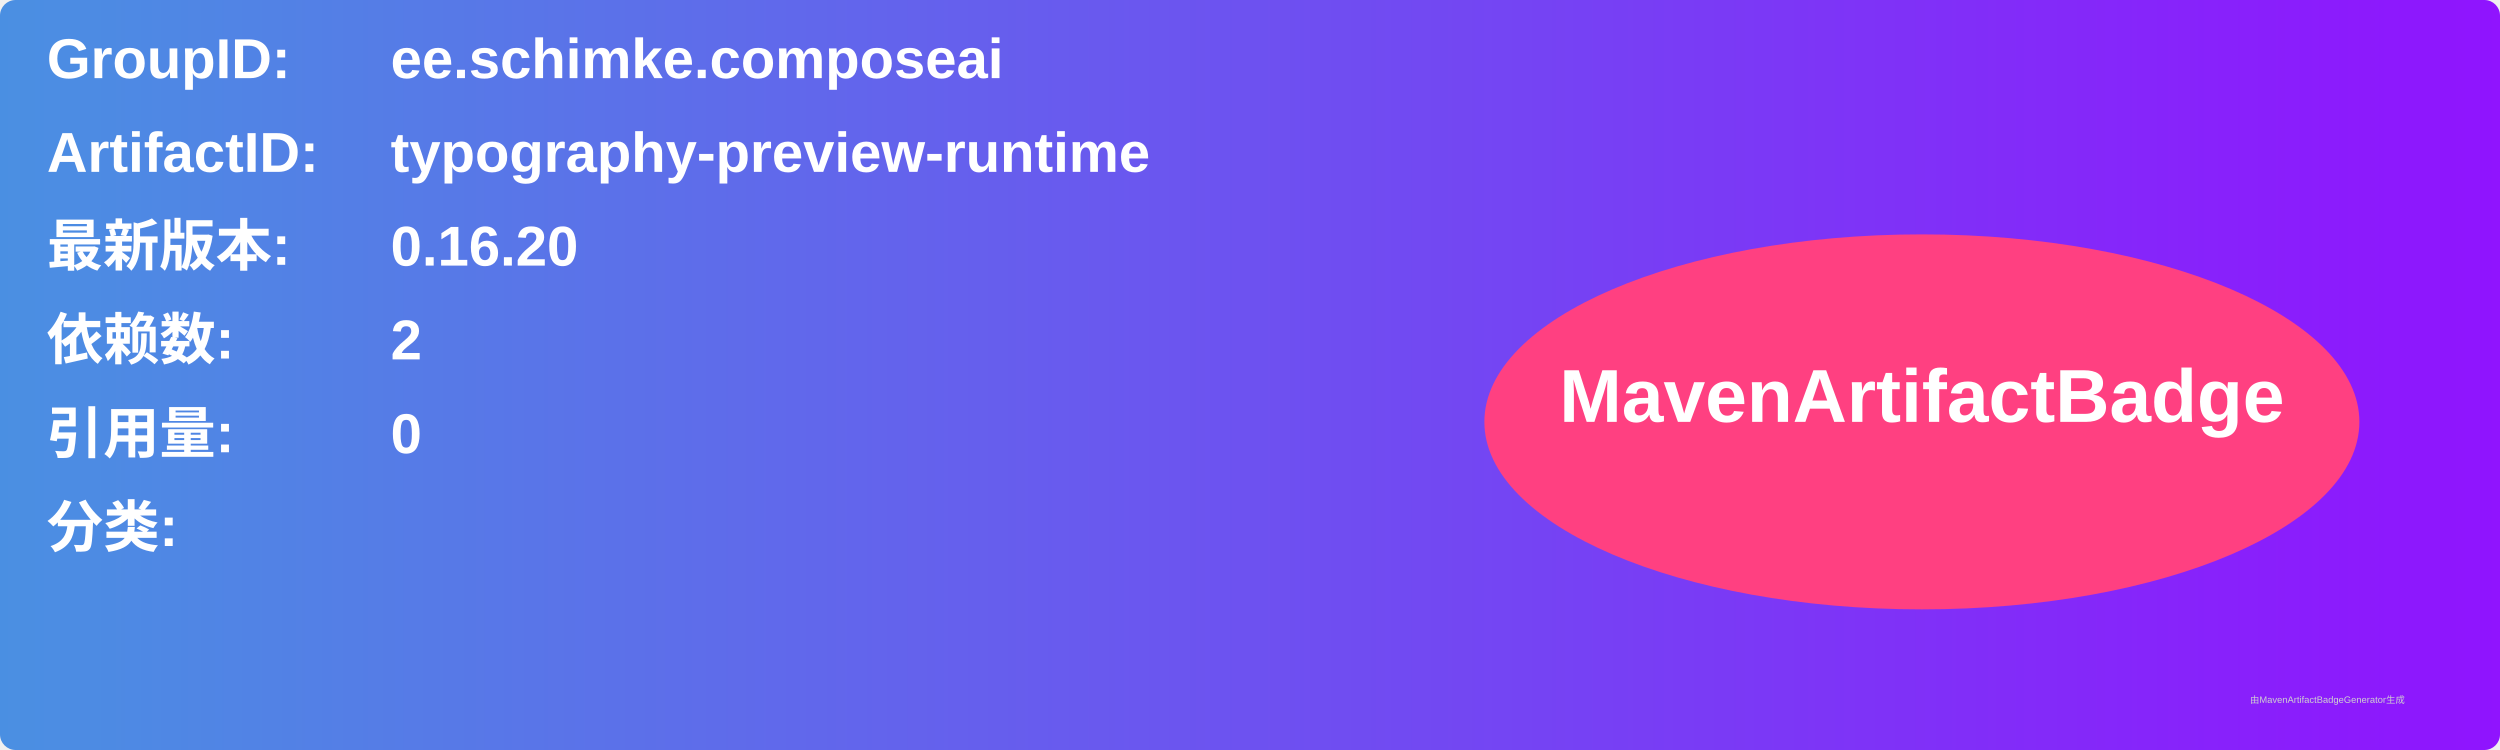
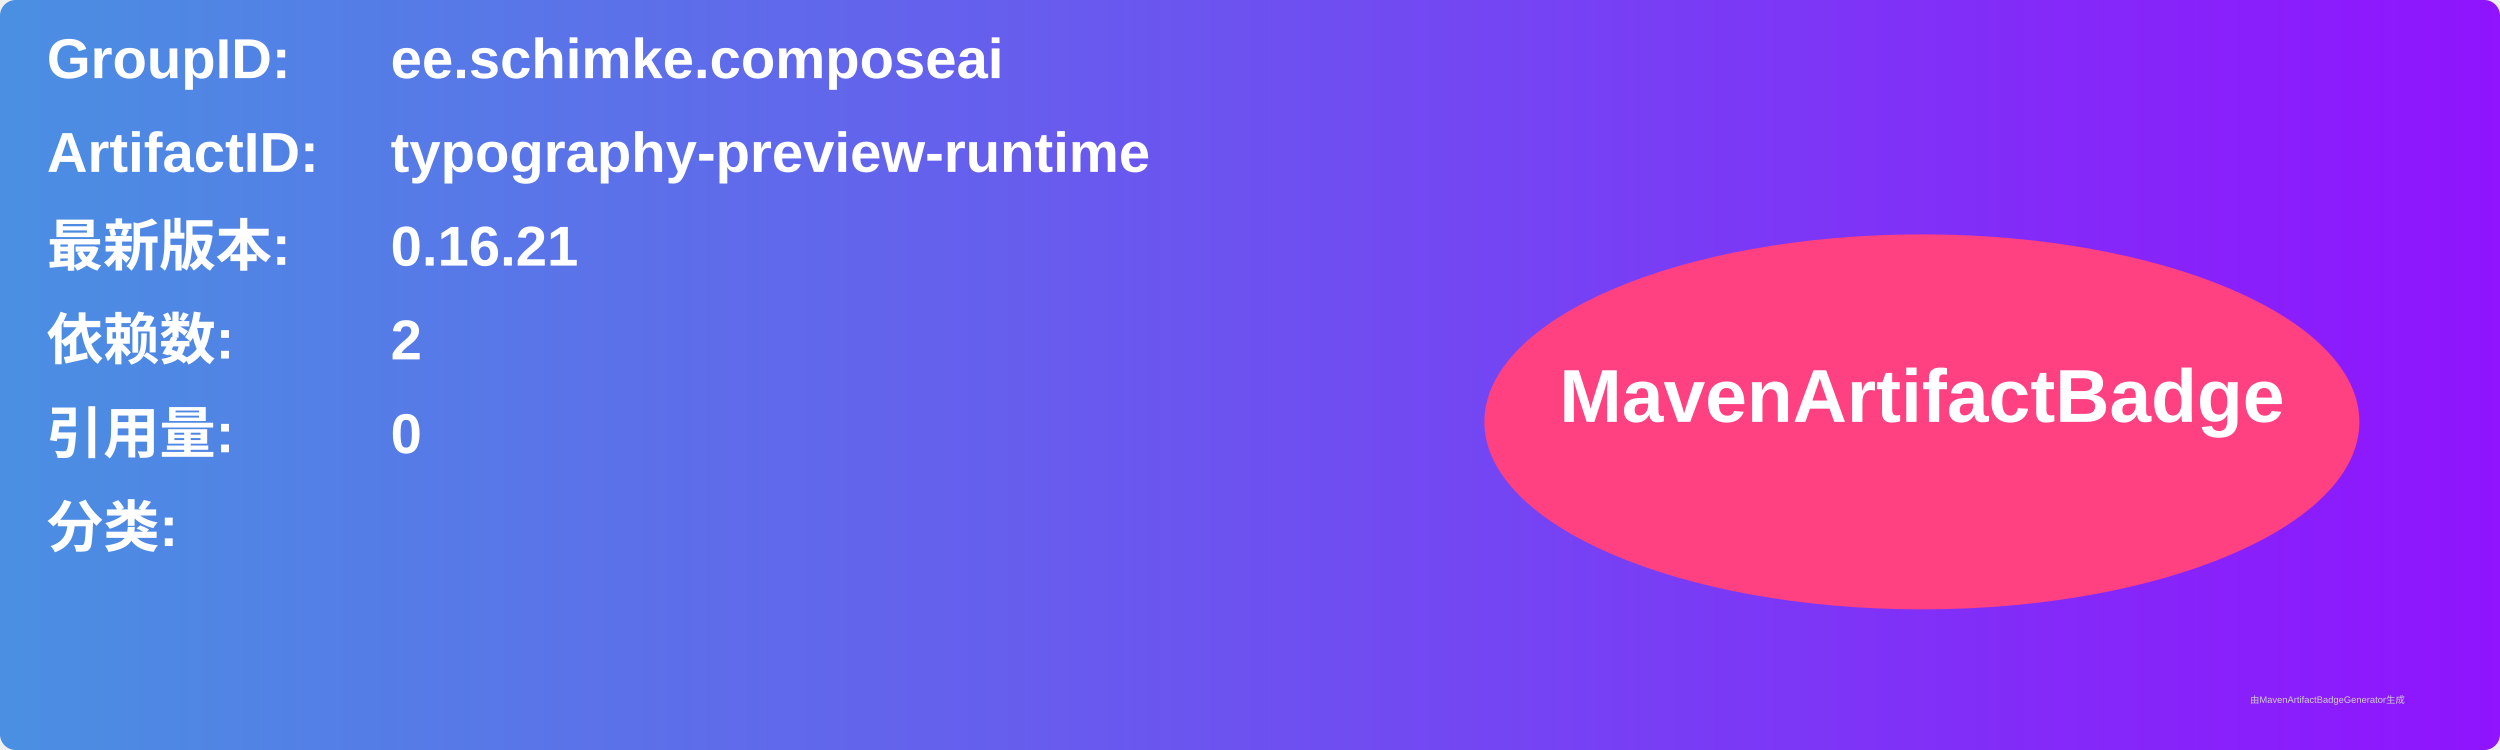
<svg xmlns="http://www.w3.org/2000/svg" width="800" height="240" viewBox="0 0 800 240">
  <linearGradient id="grad" x1="0%" y1="0%" x2="100%" y2="0%">
    <stop offset="0%" stop-color="#4a90e2" />
    <stop offset="100%" stop-color="#9013fe" />
  </linearGradient>
  <rect width="100%" height="100%" rx="5" ry="5" fill="url(#grad)" />
  <g transform="translate(15, 15)">
    <text x="0" y="10" font-family="Arial" font-size="18" fill="white" font-weight="bold" width="260">GroupID:</text>
    <text x="110" y="10" font-family="Arial" font-size="18" fill="white" font-weight="bold" width="460">ee.schimke.composeai</text>
    <text x="0" y="40" font-family="Arial" font-size="18" fill="white" font-weight="bold" width="260">ArtifactID:</text>
    <text x="110" y="40" font-family="Arial" font-size="18" fill="white" font-weight="bold" width="460">typography-preview-runtime</text>
    <text x="0" y="70" font-family="Arial" font-size="18" fill="white" font-weight="bold">最新版本:</text>
    <text x="110" y="70" font-family="Arial" font-size="18" fill="white" font-weight="bold">
-       <tspan font-weight="bold">0.16.20</tspan>
+       <tspan font-weight="bold">0.16.21</tspan>
    </text>
    <text x="0" y="100" font-family="Arial" font-size="18" fill="white" font-weight="bold">依赖数: </text>
    <text x="110" y="100" font-family="Arial" font-size="18" fill="white">
      <tspan font-weight="bold">2</tspan>
    </text>
    <text x="0" y="130" font-family="Arial" font-size="18" fill="white" font-weight="bold">引用量: </text>
    <text x="110" y="130" font-family="Arial" font-size="18" fill="white">
      <tspan font-weight="bold">0</tspan>
    </text>
    <text x="0" y="160" font-family="Arial" font-size="18" fill="white" font-weight="bold">分类:</text>
    <text x="10" y="190" font-family="Arial" font-size="10" fill="white">
      <tspan font-weight="bold" />
    </text>
    <ellipse cx="600" cy="120" rx="140" ry="60" fill="#ff4081" />
    <text x="600" y="120" text-anchor="middle" font-family="Arial" font-size="24" fill="white" font-weight="bold">MavenArtifactBadge</text>
  </g>
  <text x="720" y="225" font-family="Arial" font-size="3" fill="#d0d0d0">由MavenArtifactBadgeGenerator生成</text>
</svg>
